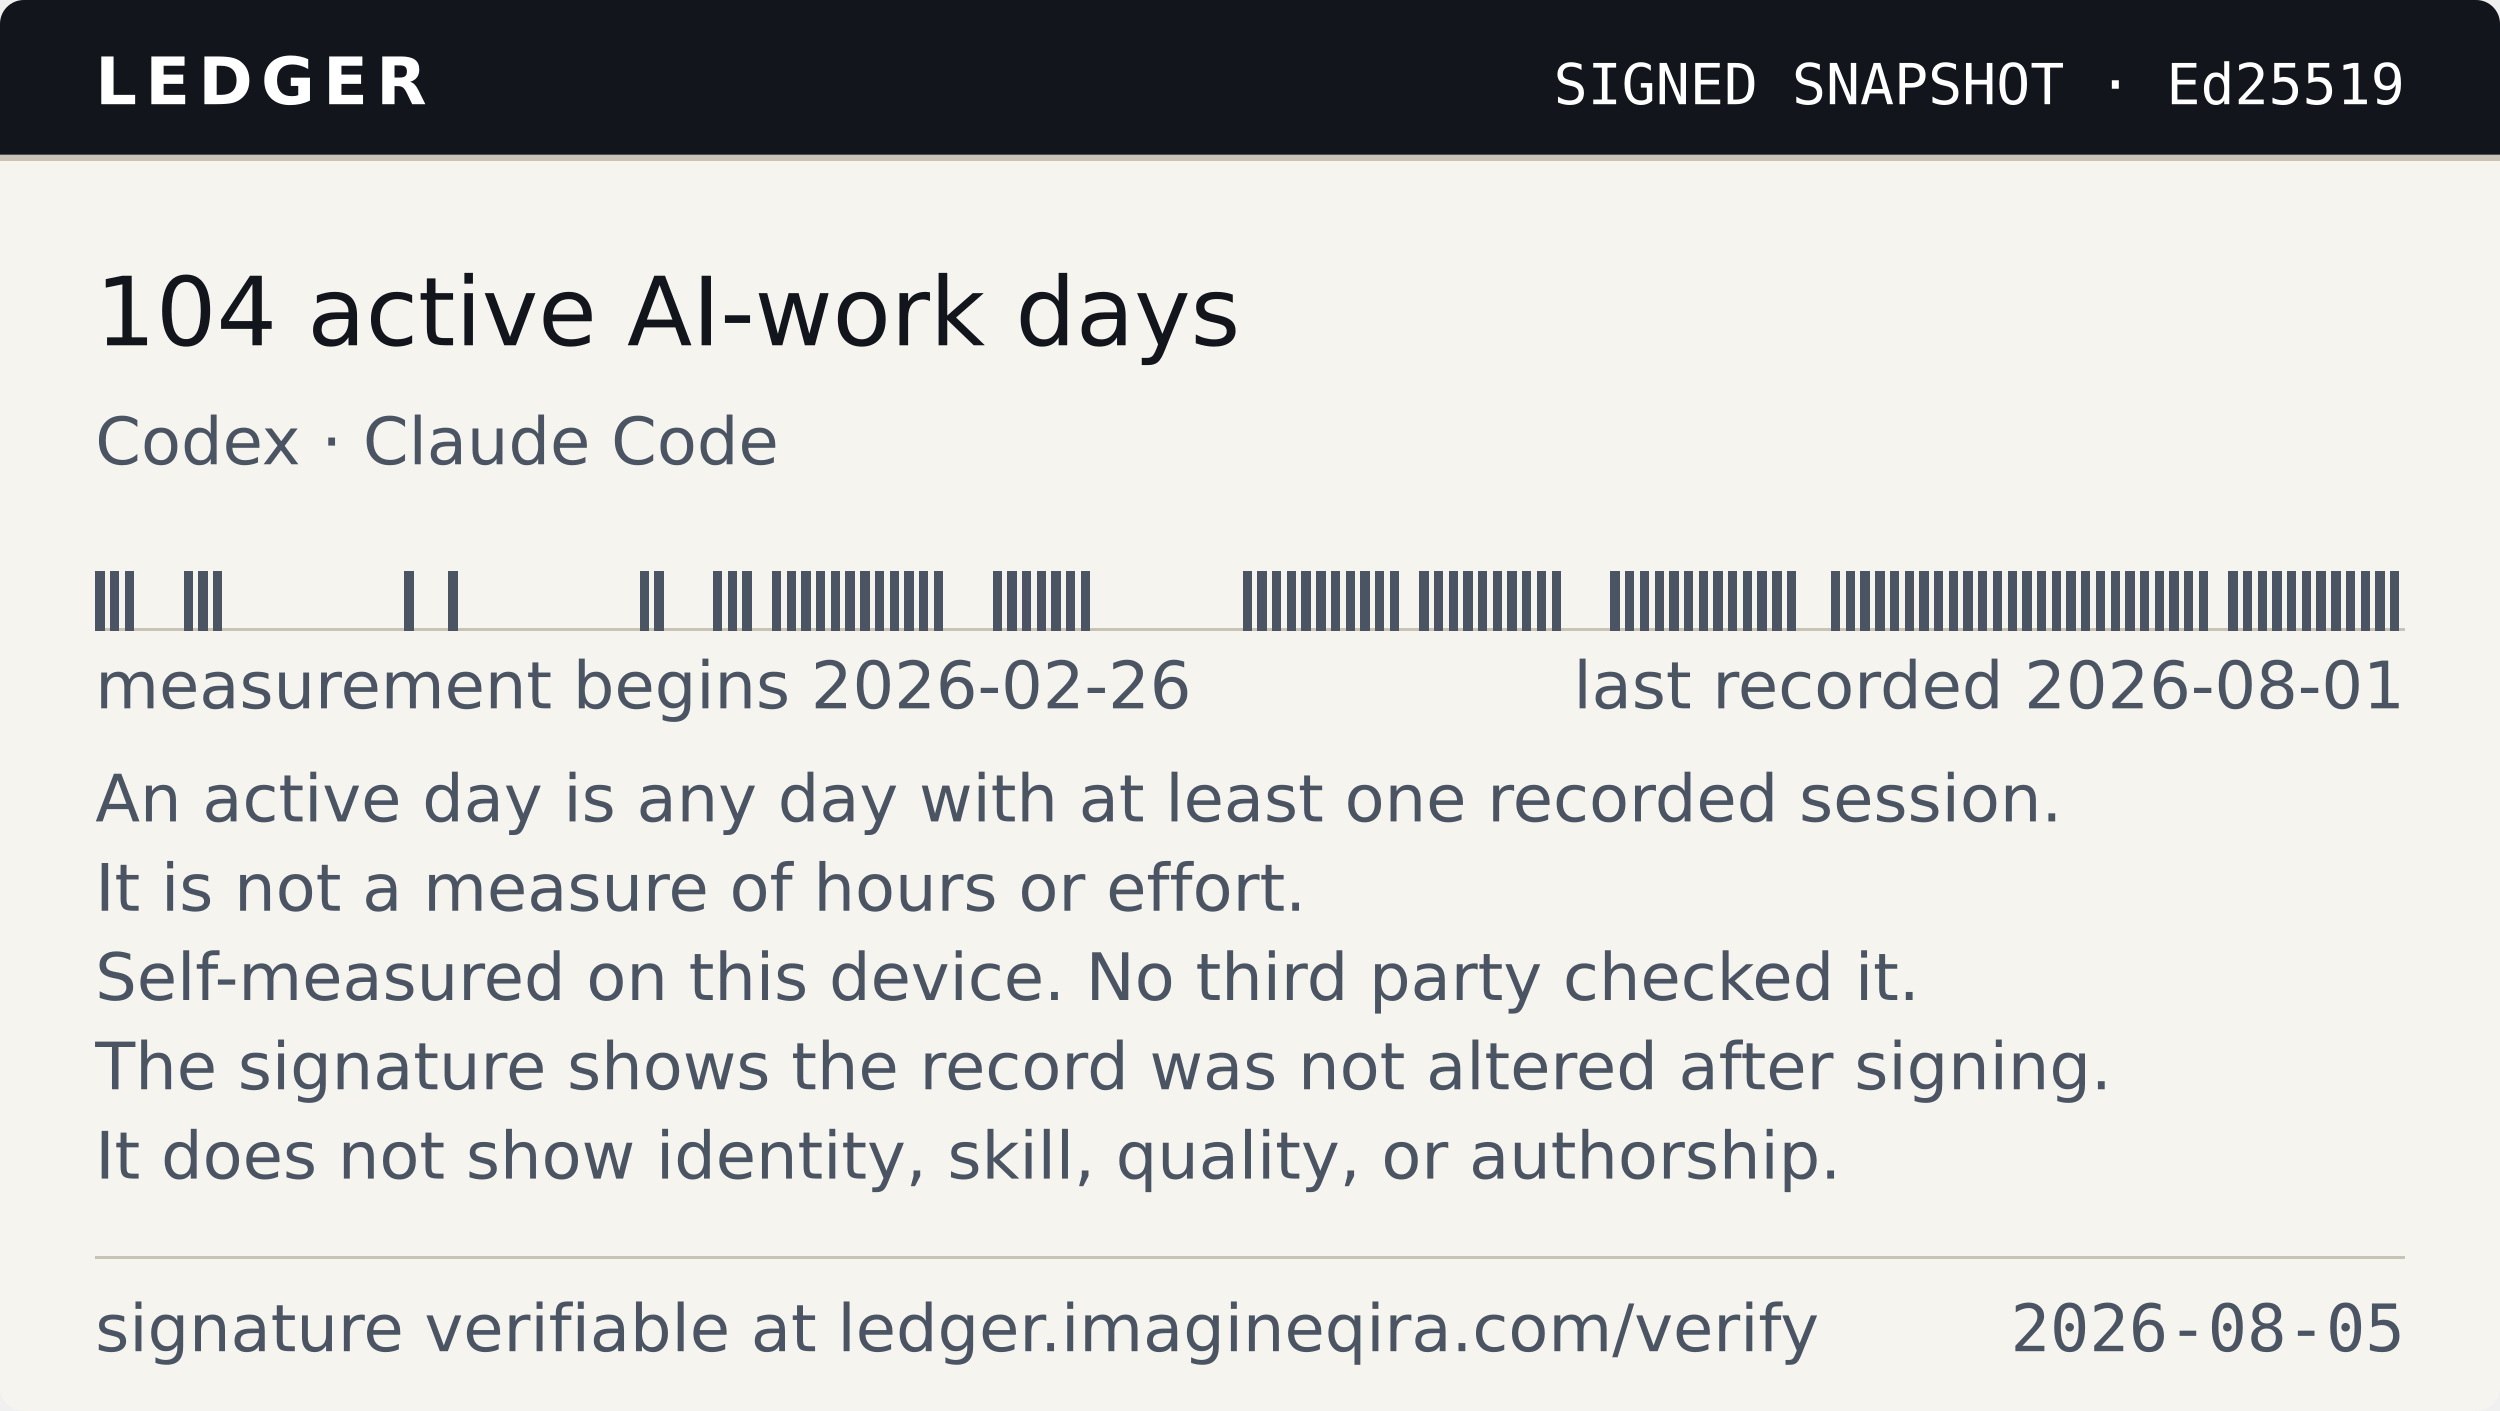
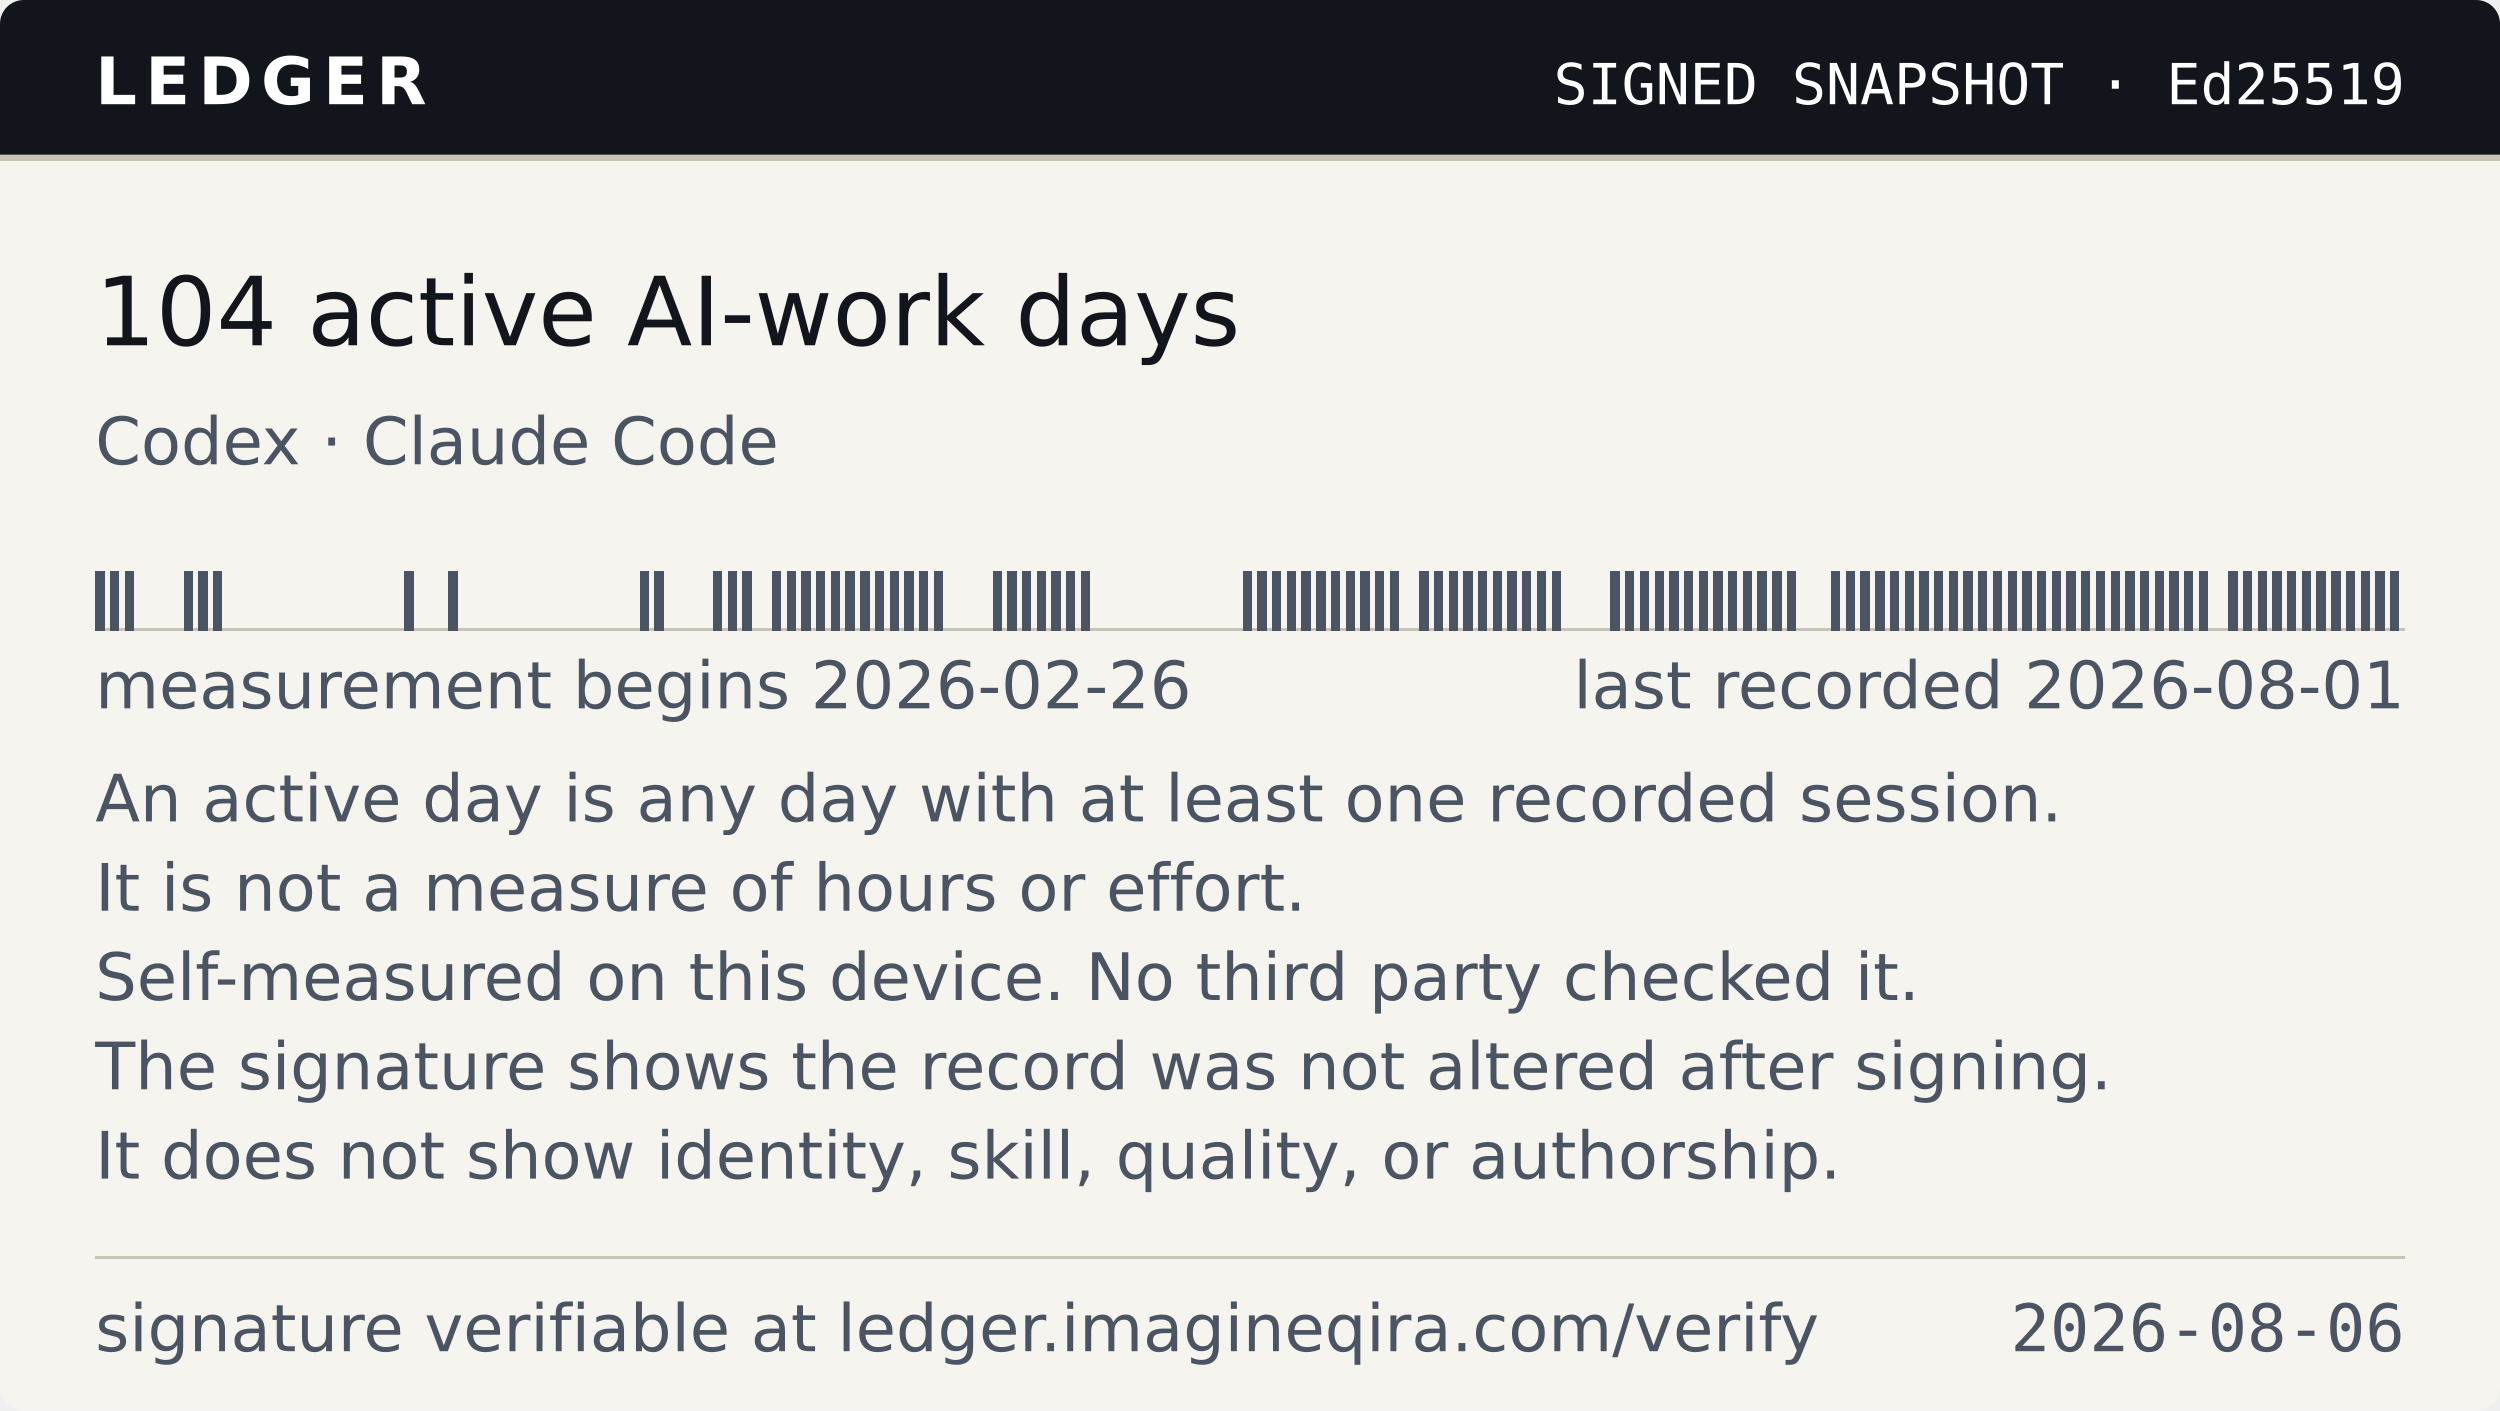
- <svg xmlns="http://www.w3.org/2000/svg" width="420" height="237" viewBox="0 0 420 237" role="img" aria-label="Ledger — 104 active AI-work days, as of 2026-08-05">
+ <svg xmlns="http://www.w3.org/2000/svg" width="420" height="237" viewBox="0 0 420 237" role="img" aria-label="Ledger — 104 active AI-work days, as of 2026-08-06">
  <style>
    .band{fill:#12161C} .onband{fill:#FFFFFF} .paper{fill:#F6F4EF}
    .paper2{fill:#EAE6DC} .ink{fill:#12161C} .ink2{fill:#4A5462} .rule{fill:#C9C3B5}
    
    @media (prefers-color-scheme:dark){
      .band{fill:#0B0E13} .onband{fill:#E9E7E2} .paper{fill:#161A21}
      .paper2{fill:#1E242D} .ink{fill:#E9E7E2} .ink2{fill:#9AA4B2} .rule{fill:#2E3542}
      
    }
  </style>
  <clipPath id="cc">
    <rect width="420" height="237" rx="4" />
  </clipPath>
  <g clip-path="url(#cc)">
    <rect width="420" height="237" class="paper" fill="#F6F4EF" />
    <rect width="420" height="26" class="band" fill="#12161C" />
    <rect y="26" width="420" height="1" class="rule" fill="#C9C3B5" shape-rendering="crispEdges" />
    <text x="16" y="17.5" class="onband" font-family="Verdana,DejaVu Sans,Geneva,sans-serif" font-size="11" font-weight="700" letter-spacing="1.4" textLength="55">LEDGER</text>
    <text x="404" y="17.5" class="onband" font-family="ui-monospace,DejaVu Sans Mono,Menlo,Consolas,monospace" font-size="9.5" text-anchor="end" textLength="150">SIGNED SNAPSHOT · Ed25519</text>
    <text x="16" y="58" class="ink" font-family="Verdana,DejaVu Sans,Geneva,sans-serif" font-size="16" textLength="202">104 active AI-work days</text>
    <text x="16" y="78" class="ink2" font-family="Verdana,DejaVu Sans,Geneva,sans-serif" font-size="11" textLength="118">Codex · Claude Code</text>
    <g shape-rendering="crispEdges">
      <rect x="16" y="105.5" width="388.00" height="0.5" class="rule" fill="#C9C3B5" />
      <rect x="16.00" y="96" width="1.57" height="10" class="ink2" fill="#4A5462" />
      <rect x="18.47" y="96" width="1.57" height="10" class="ink2" fill="#4A5462" />
      <rect x="20.94" y="96" width="1.57" height="10" class="ink2" fill="#4A5462" />
      <rect x="30.83" y="96" width="1.57" height="10" class="ink2" fill="#4A5462" />
      <rect x="33.30" y="96" width="1.57" height="10" class="ink2" fill="#4A5462" />
      <rect x="35.77" y="96" width="1.57" height="10" class="ink2" fill="#4A5462" />
      <rect x="67.90" y="96" width="1.57" height="10" class="ink2" fill="#4A5462" />
      <rect x="75.31" y="96" width="1.57" height="10" class="ink2" fill="#4A5462" />
      <rect x="107.44" y="96" width="1.57" height="10" class="ink2" fill="#4A5462" />
      <rect x="109.91" y="96" width="1.57" height="10" class="ink2" fill="#4A5462" />
      <rect x="119.80" y="96" width="1.57" height="10" class="ink2" fill="#4A5462" />
      <rect x="122.27" y="96" width="1.57" height="10" class="ink2" fill="#4A5462" />
      <rect x="124.74" y="96" width="1.57" height="10" class="ink2" fill="#4A5462" />
      <rect x="129.68" y="96" width="1.57" height="10" class="ink2" fill="#4A5462" />
      <rect x="132.15" y="96" width="1.57" height="10" class="ink2" fill="#4A5462" />
      <rect x="134.62" y="96" width="1.57" height="10" class="ink2" fill="#4A5462" />
      <rect x="137.10" y="96" width="1.57" height="10" class="ink2" fill="#4A5462" />
      <rect x="139.57" y="96" width="1.57" height="10" class="ink2" fill="#4A5462" />
      <rect x="142.04" y="96" width="1.57" height="10" class="ink2" fill="#4A5462" />
      <rect x="144.51" y="96" width="1.57" height="10" class="ink2" fill="#4A5462" />
      <rect x="146.98" y="96" width="1.57" height="10" class="ink2" fill="#4A5462" />
      <rect x="149.45" y="96" width="1.57" height="10" class="ink2" fill="#4A5462" />
      <rect x="151.92" y="96" width="1.57" height="10" class="ink2" fill="#4A5462" />
      <rect x="154.39" y="96" width="1.57" height="10" class="ink2" fill="#4A5462" />
      <rect x="156.87" y="96" width="1.57" height="10" class="ink2" fill="#4A5462" />
      <rect x="166.75" y="96" width="1.57" height="10" class="ink2" fill="#4A5462" />
      <rect x="169.22" y="96" width="1.57" height="10" class="ink2" fill="#4A5462" />
      <rect x="171.69" y="96" width="1.57" height="10" class="ink2" fill="#4A5462" />
      <rect x="174.17" y="96" width="1.57" height="10" class="ink2" fill="#4A5462" />
      <rect x="176.64" y="96" width="1.57" height="10" class="ink2" fill="#4A5462" />
      <rect x="179.11" y="96" width="1.57" height="10" class="ink2" fill="#4A5462" />
      <rect x="181.58" y="96" width="1.57" height="10" class="ink2" fill="#4A5462" />
      <rect x="208.76" y="96" width="1.57" height="10" class="ink2" fill="#4A5462" />
      <rect x="211.24" y="96" width="1.57" height="10" class="ink2" fill="#4A5462" />
      <rect x="213.71" y="96" width="1.57" height="10" class="ink2" fill="#4A5462" />
      <rect x="216.18" y="96" width="1.57" height="10" class="ink2" fill="#4A5462" />
      <rect x="218.65" y="96" width="1.57" height="10" class="ink2" fill="#4A5462" />
      <rect x="221.12" y="96" width="1.57" height="10" class="ink2" fill="#4A5462" />
      <rect x="223.59" y="96" width="1.57" height="10" class="ink2" fill="#4A5462" />
      <rect x="226.06" y="96" width="1.57" height="10" class="ink2" fill="#4A5462" />
      <rect x="228.54" y="96" width="1.57" height="10" class="ink2" fill="#4A5462" />
      <rect x="231.01" y="96" width="1.57" height="10" class="ink2" fill="#4A5462" />
      <rect x="233.48" y="96" width="1.57" height="10" class="ink2" fill="#4A5462" />
      <rect x="238.42" y="96" width="1.57" height="10" class="ink2" fill="#4A5462" />
      <rect x="240.89" y="96" width="1.57" height="10" class="ink2" fill="#4A5462" />
      <rect x="243.36" y="96" width="1.57" height="10" class="ink2" fill="#4A5462" />
      <rect x="245.83" y="96" width="1.57" height="10" class="ink2" fill="#4A5462" />
      <rect x="248.31" y="96" width="1.57" height="10" class="ink2" fill="#4A5462" />
      <rect x="250.78" y="96" width="1.57" height="10" class="ink2" fill="#4A5462" />
      <rect x="253.25" y="96" width="1.57" height="10" class="ink2" fill="#4A5462" />
      <rect x="255.72" y="96" width="1.57" height="10" class="ink2" fill="#4A5462" />
      <rect x="258.19" y="96" width="1.57" height="10" class="ink2" fill="#4A5462" />
      <rect x="260.66" y="96" width="1.57" height="10" class="ink2" fill="#4A5462" />
      <rect x="270.55" y="96" width="1.57" height="10" class="ink2" fill="#4A5462" />
      <rect x="273.02" y="96" width="1.57" height="10" class="ink2" fill="#4A5462" />
      <rect x="275.49" y="96" width="1.57" height="10" class="ink2" fill="#4A5462" />
      <rect x="277.96" y="96" width="1.57" height="10" class="ink2" fill="#4A5462" />
      <rect x="280.43" y="96" width="1.57" height="10" class="ink2" fill="#4A5462" />
      <rect x="282.90" y="96" width="1.57" height="10" class="ink2" fill="#4A5462" />
      <rect x="285.38" y="96" width="1.57" height="10" class="ink2" fill="#4A5462" />
      <rect x="287.85" y="96" width="1.57" height="10" class="ink2" fill="#4A5462" />
      <rect x="290.32" y="96" width="1.57" height="10" class="ink2" fill="#4A5462" />
      <rect x="292.79" y="96" width="1.57" height="10" class="ink2" fill="#4A5462" />
      <rect x="295.26" y="96" width="1.57" height="10" class="ink2" fill="#4A5462" />
      <rect x="297.73" y="96" width="1.57" height="10" class="ink2" fill="#4A5462" />
      <rect x="300.20" y="96" width="1.57" height="10" class="ink2" fill="#4A5462" />
      <rect x="307.62" y="96" width="1.57" height="10" class="ink2" fill="#4A5462" />
      <rect x="310.09" y="96" width="1.57" height="10" class="ink2" fill="#4A5462" />
      <rect x="312.56" y="96" width="1.57" height="10" class="ink2" fill="#4A5462" />
      <rect x="315.03" y="96" width="1.57" height="10" class="ink2" fill="#4A5462" />
      <rect x="317.50" y="96" width="1.57" height="10" class="ink2" fill="#4A5462" />
      <rect x="319.97" y="96" width="1.57" height="10" class="ink2" fill="#4A5462" />
      <rect x="322.45" y="96" width="1.57" height="10" class="ink2" fill="#4A5462" />
      <rect x="324.92" y="96" width="1.57" height="10" class="ink2" fill="#4A5462" />
      <rect x="327.39" y="96" width="1.57" height="10" class="ink2" fill="#4A5462" />
      <rect x="329.86" y="96" width="1.57" height="10" class="ink2" fill="#4A5462" />
      <rect x="332.33" y="96" width="1.57" height="10" class="ink2" fill="#4A5462" />
      <rect x="334.80" y="96" width="1.57" height="10" class="ink2" fill="#4A5462" />
      <rect x="337.27" y="96" width="1.57" height="10" class="ink2" fill="#4A5462" />
      <rect x="339.75" y="96" width="1.57" height="10" class="ink2" fill="#4A5462" />
      <rect x="342.22" y="96" width="1.57" height="10" class="ink2" fill="#4A5462" />
      <rect x="344.69" y="96" width="1.57" height="10" class="ink2" fill="#4A5462" />
      <rect x="347.16" y="96" width="1.57" height="10" class="ink2" fill="#4A5462" />
      <rect x="349.63" y="96" width="1.57" height="10" class="ink2" fill="#4A5462" />
      <rect x="352.10" y="96" width="1.57" height="10" class="ink2" fill="#4A5462" />
      <rect x="354.57" y="96" width="1.57" height="10" class="ink2" fill="#4A5462" />
      <rect x="357.04" y="96" width="1.57" height="10" class="ink2" fill="#4A5462" />
      <rect x="359.52" y="96" width="1.57" height="10" class="ink2" fill="#4A5462" />
      <rect x="361.99" y="96" width="1.57" height="10" class="ink2" fill="#4A5462" />
      <rect x="364.46" y="96" width="1.57" height="10" class="ink2" fill="#4A5462" />
      <rect x="366.93" y="96" width="1.57" height="10" class="ink2" fill="#4A5462" />
      <rect x="369.40" y="96" width="1.57" height="10" class="ink2" fill="#4A5462" />
      <rect x="374.34" y="96" width="1.57" height="10" class="ink2" fill="#4A5462" />
      <rect x="376.82" y="96" width="1.57" height="10" class="ink2" fill="#4A5462" />
      <rect x="379.29" y="96" width="1.57" height="10" class="ink2" fill="#4A5462" />
      <rect x="381.76" y="96" width="1.57" height="10" class="ink2" fill="#4A5462" />
      <rect x="384.23" y="96" width="1.57" height="10" class="ink2" fill="#4A5462" />
      <rect x="386.70" y="96" width="1.57" height="10" class="ink2" fill="#4A5462" />
      <rect x="389.17" y="96" width="1.57" height="10" class="ink2" fill="#4A5462" />
      <rect x="391.64" y="96" width="1.57" height="10" class="ink2" fill="#4A5462" />
      <rect x="394.11" y="96" width="1.57" height="10" class="ink2" fill="#4A5462" />
      <rect x="396.59" y="96" width="1.57" height="10" class="ink2" fill="#4A5462" />
      <rect x="399.06" y="96" width="1.57" height="10" class="ink2" fill="#4A5462" />
      <rect x="401.53" y="96" width="1.57" height="10" class="ink2" fill="#4A5462" />
    </g>
    <text x="16" y="119" class="ink2" font-family="Verdana,DejaVu Sans,Geneva,sans-serif" font-size="11" textLength="184">measurement begins 2026-02-26</text>
    <text x="404" y="119" class="ink2" font-family="Verdana,DejaVu Sans,Geneva,sans-serif" font-size="11" text-anchor="end" textLength="142">last recorded 2026-08-01</text>
    <text x="16" y="138" class="ink2" font-family="Verdana,DejaVu Sans,Geneva,sans-serif" font-size="11" textLength="342">An active day is any day with at least one recorded session.</text>
    <text x="16" y="153" class="ink2" font-family="Verdana,DejaVu Sans,Geneva,sans-serif" font-size="11" textLength="214">It is not a measure of hours or effort.</text>
    <text x="16" y="168" class="ink2" font-family="Verdana,DejaVu Sans,Geneva,sans-serif" font-size="11" textLength="318">Self-measured on this device. No third party checked it.</text>
    <text x="16" y="183" class="ink2" font-family="Verdana,DejaVu Sans,Geneva,sans-serif" font-size="11" textLength="353">The signature shows the record was not altered after signing.</text>
    <text x="16" y="198" class="ink2" font-family="Verdana,DejaVu Sans,Geneva,sans-serif" font-size="11" textLength="307">It does not show identity, skill, quality, or authorship.</text>
    <rect x="16" y="211" width="388" height="0.5" class="rule" fill="#C9C3B5" shape-rendering="crispEdges" />
    <text x="16" y="227" class="ink2" font-family="Verdana,DejaVu Sans,Geneva,sans-serif" font-size="11" textLength="300">signature verifiable at ledger.imagineqira.com/verify</text>
-     <text x="404" y="227" class="ink2" font-family="ui-monospace,DejaVu Sans Mono,Menlo,Consolas,monospace" font-size="11" text-anchor="end" textLength="66">2026-08-05</text>
+     <text x="404" y="227" class="ink2" font-family="ui-monospace,DejaVu Sans Mono,Menlo,Consolas,monospace" font-size="11" text-anchor="end" textLength="66">2026-08-06</text>
  </g>
</svg>
